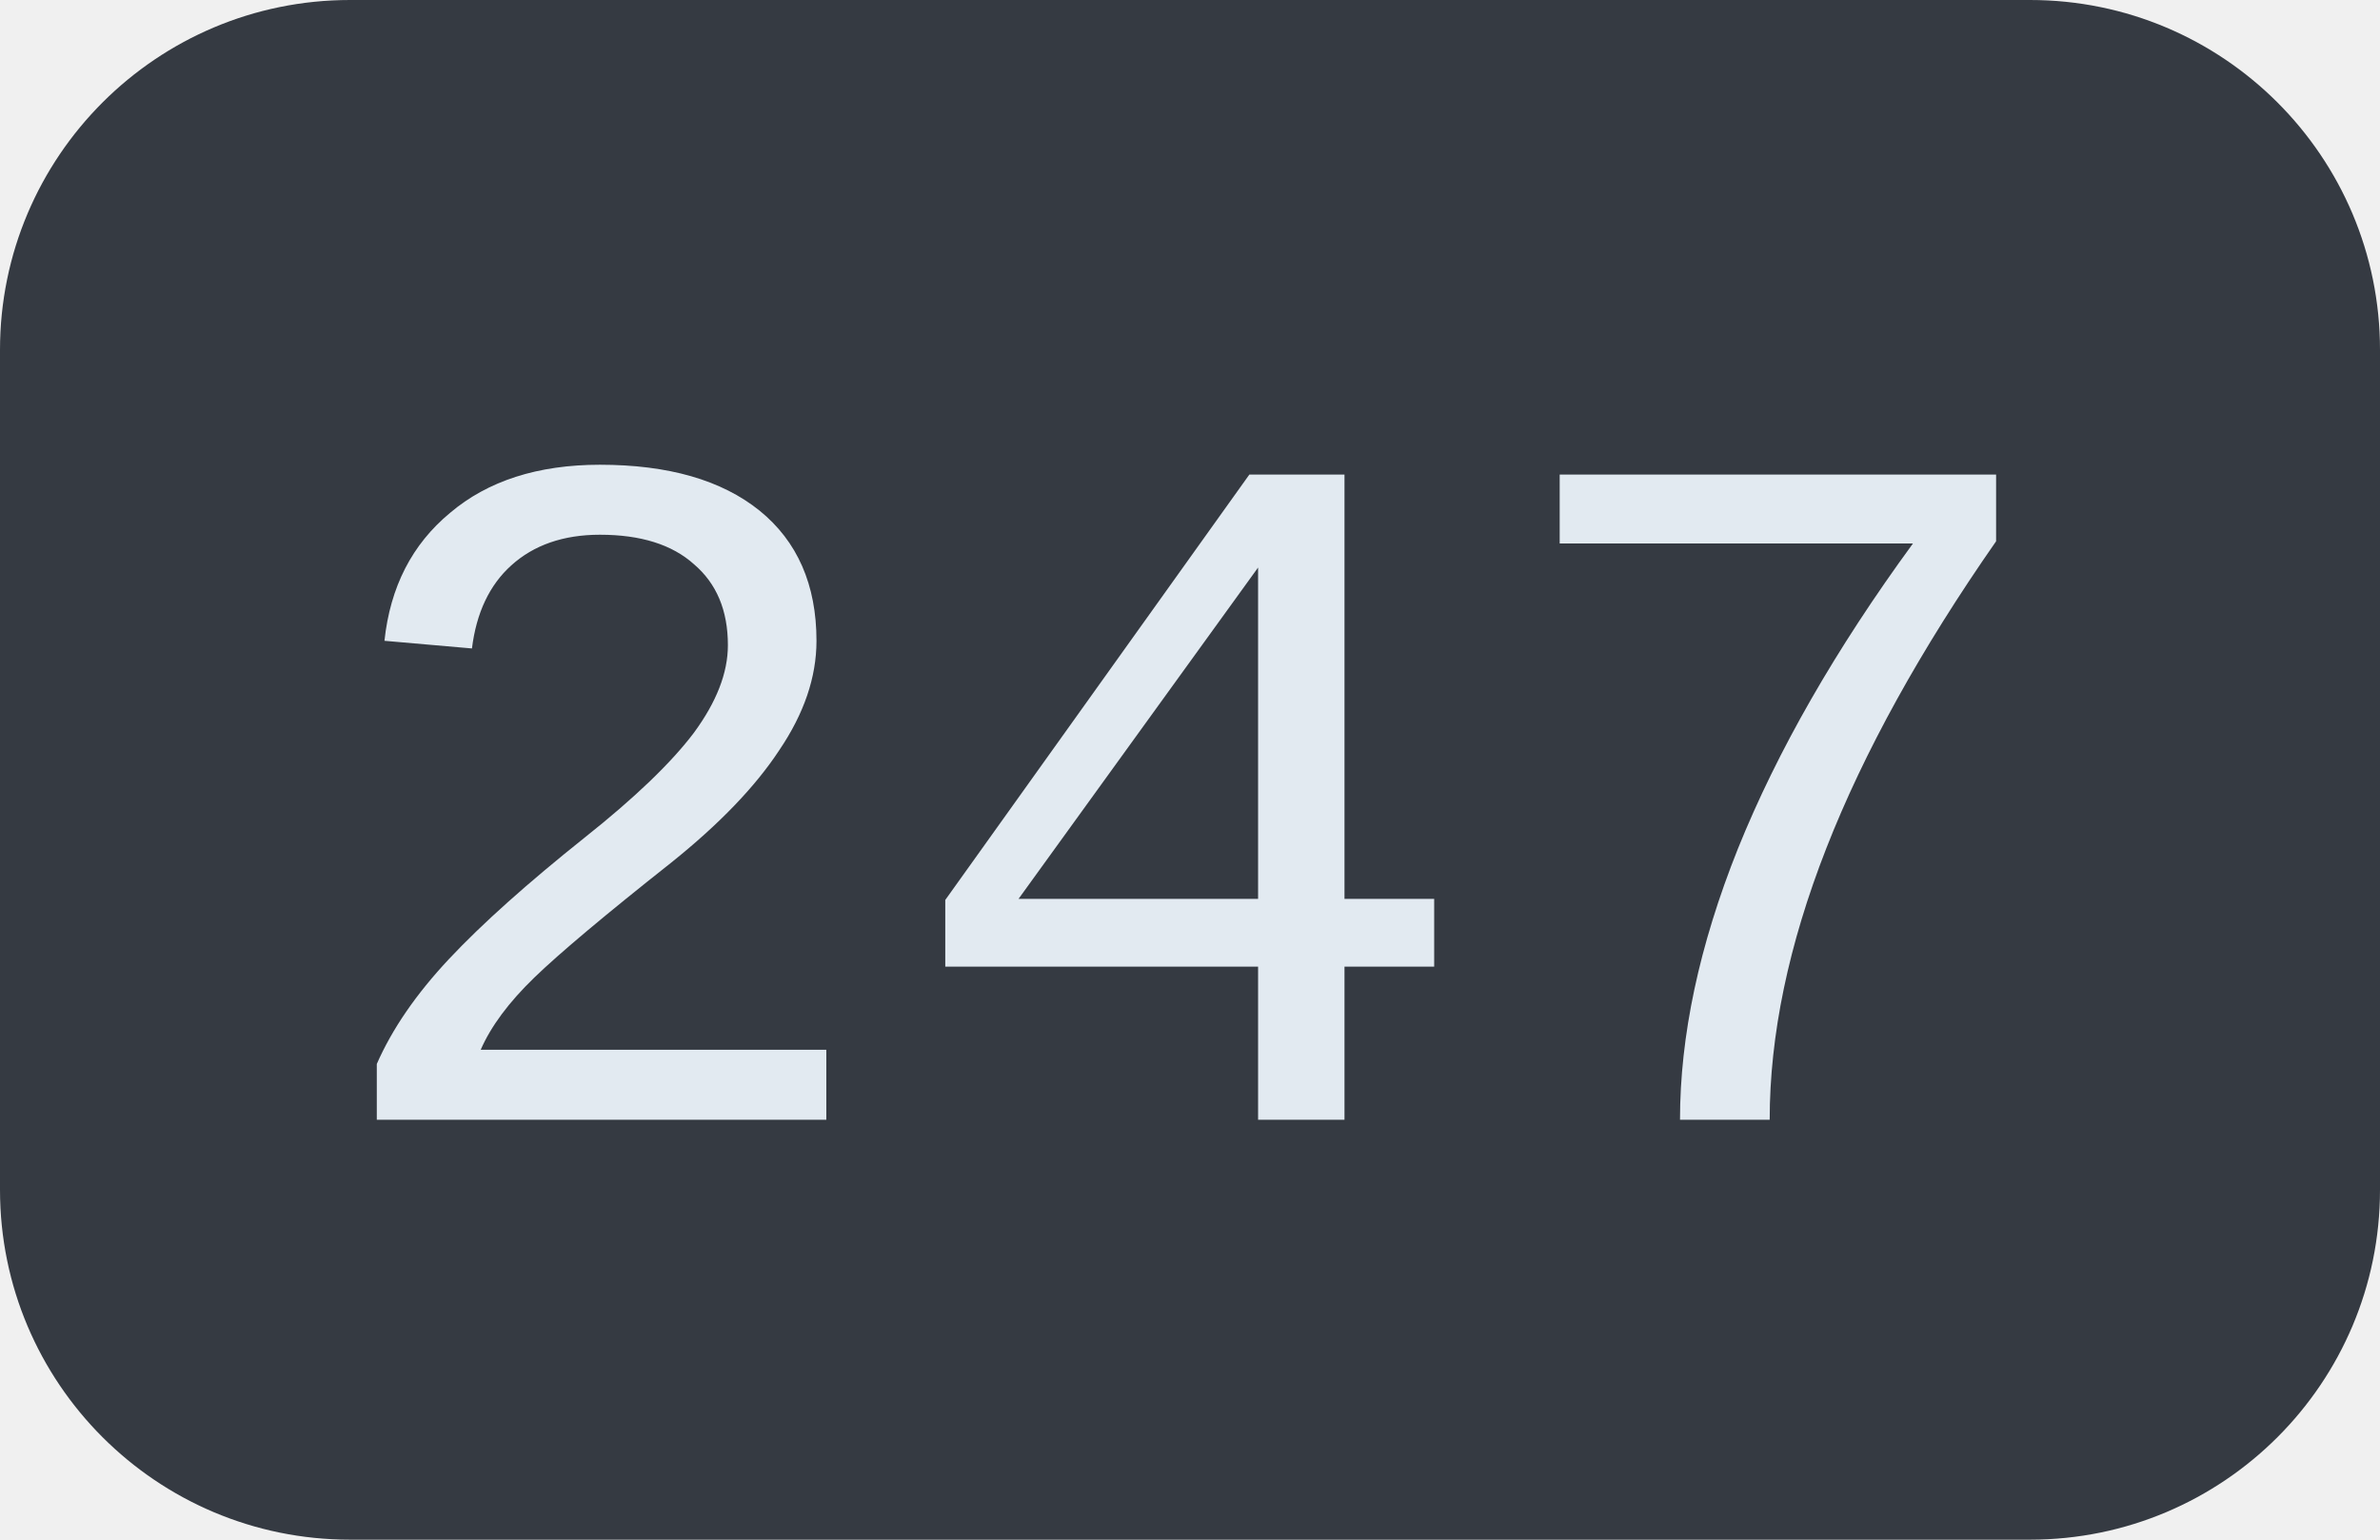
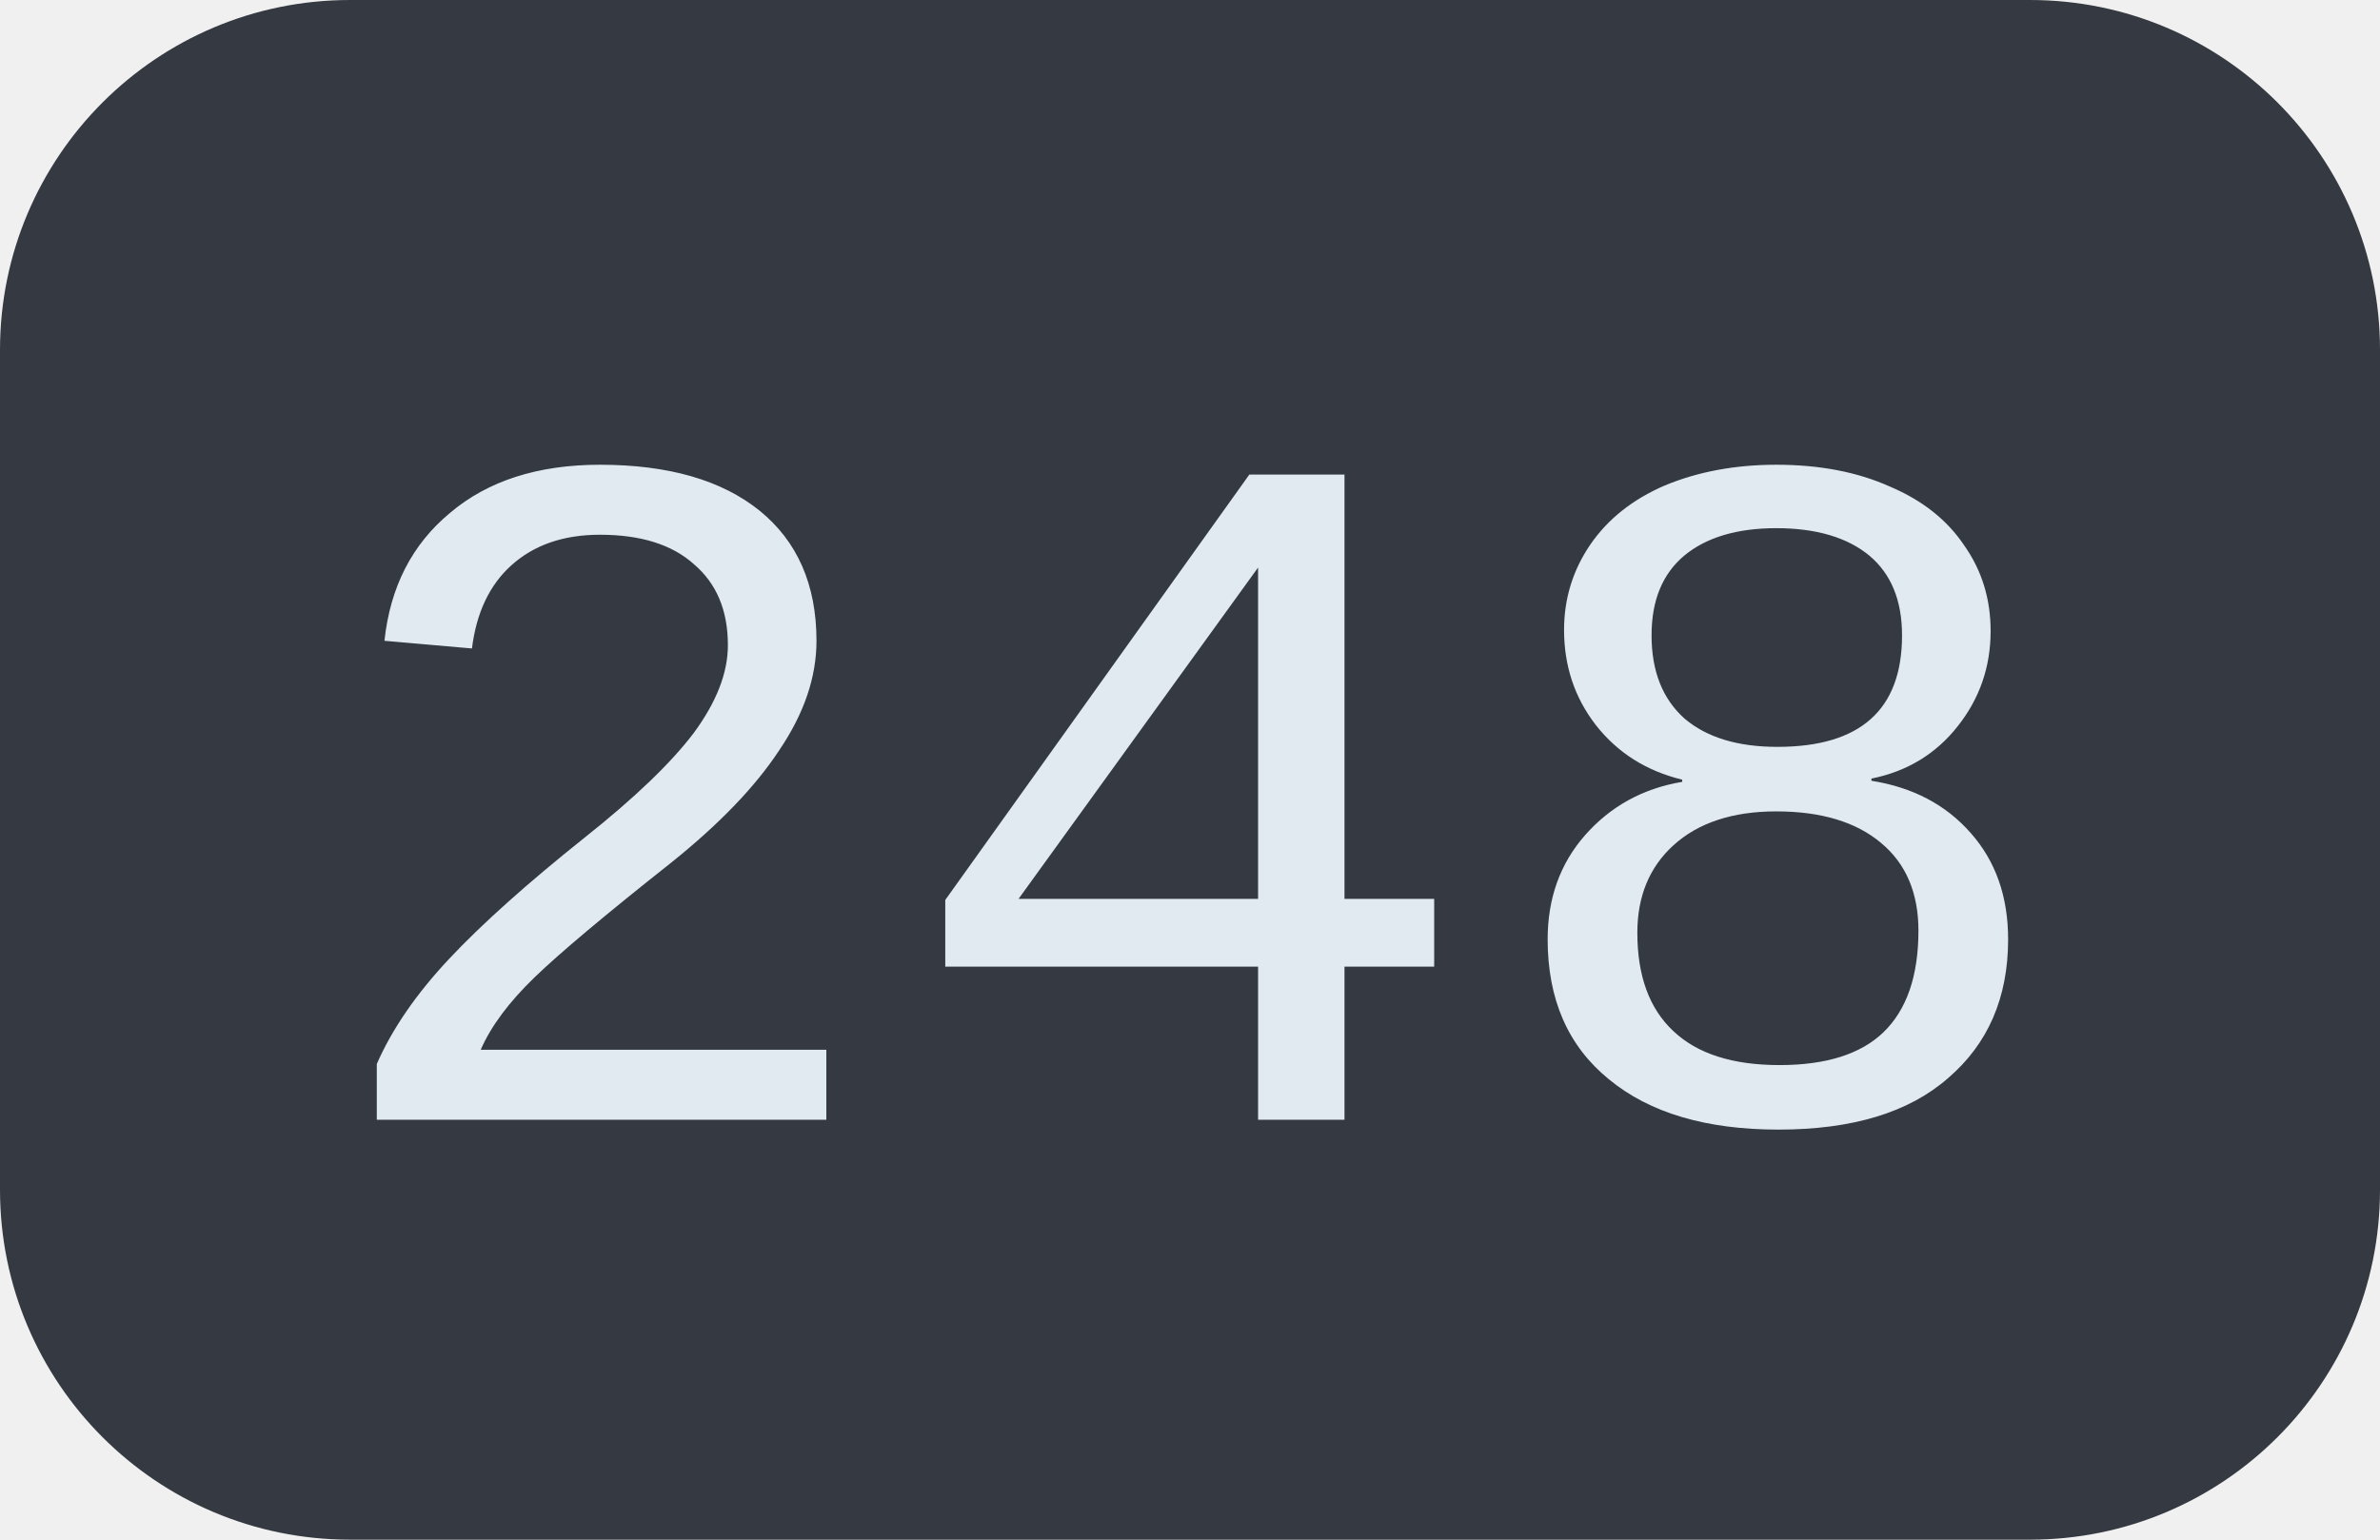
<svg xmlns="http://www.w3.org/2000/svg" width="34" height="22">
  <clipPath id="r">
    <rect width="34" height="22" rx="5" fill="#fff" />
  </clipPath>
  <g clip-path="url(#r)">
    <rect width="34" height="22" fill="#353a42" />
  </g>
  <g fill="#e2eaf1" text-anchor="middle" font-family="Liberation Mono, monospace" text-rendering="geometricPrecision" font-size="14px">
-     <text x="17.0" y="16">247</text>
+     <text x="17.0" y="16">248</text>
  </g>
</svg>
